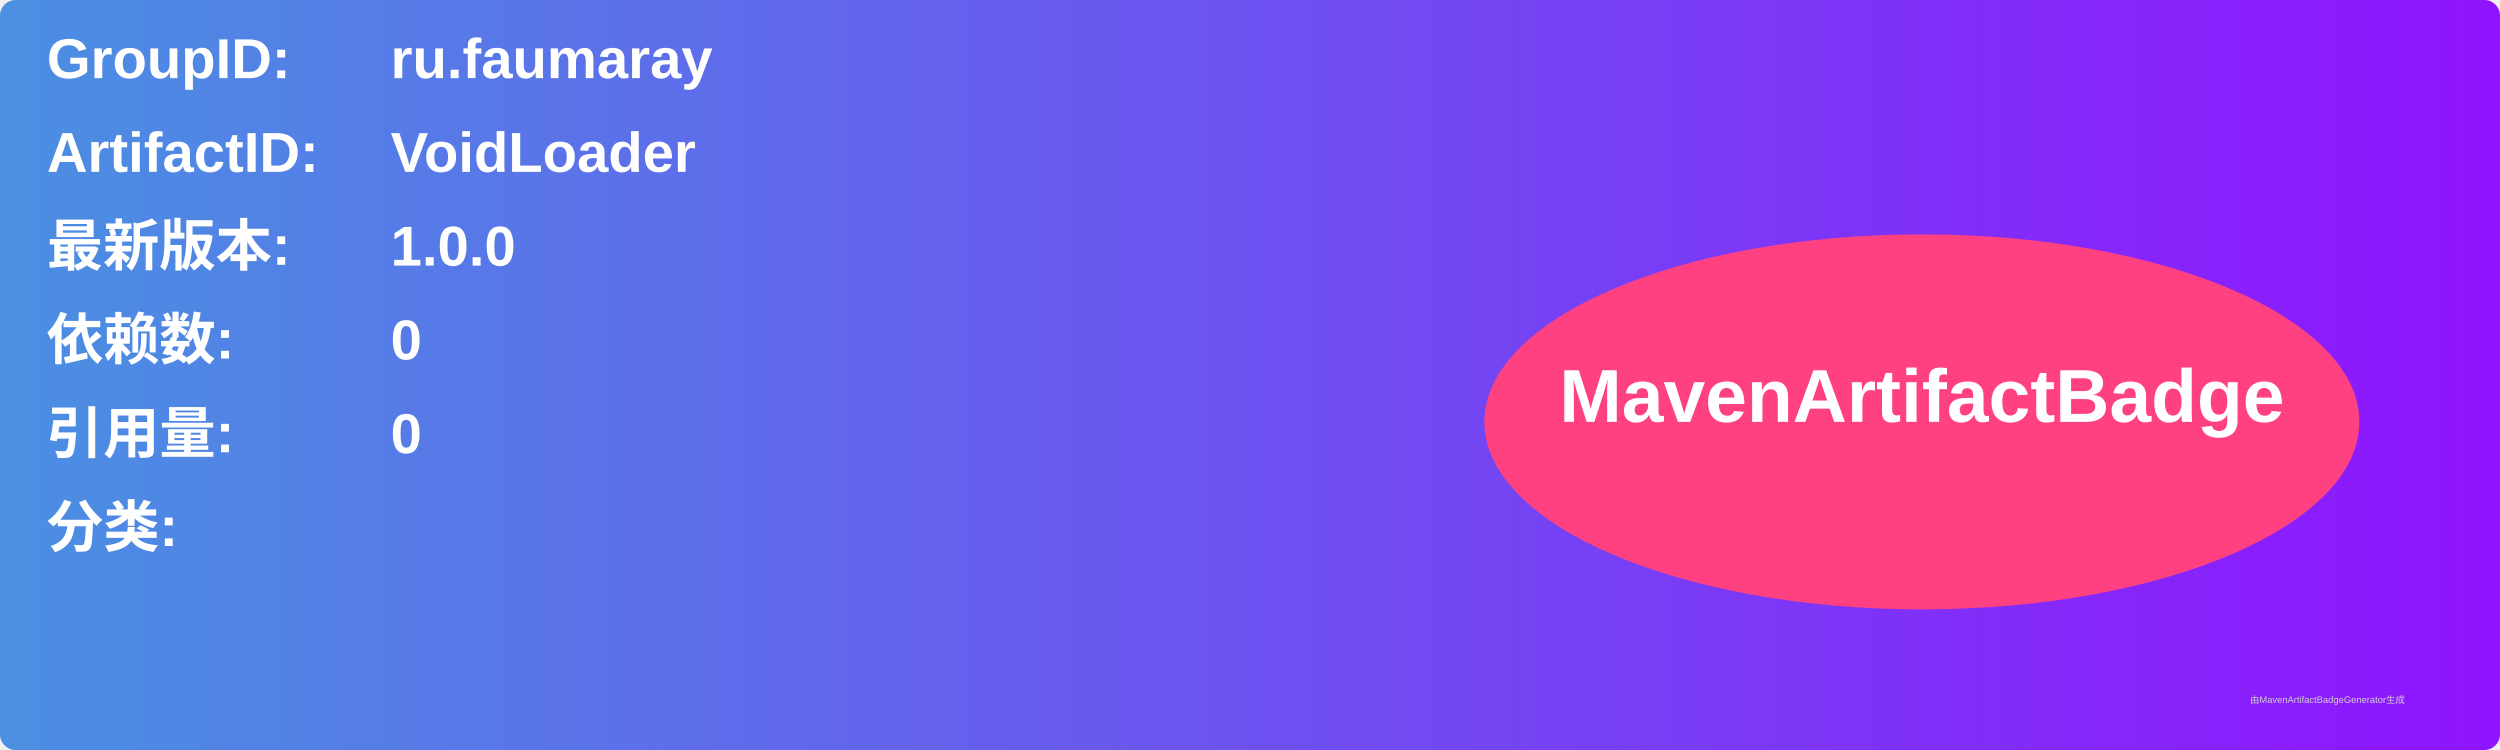
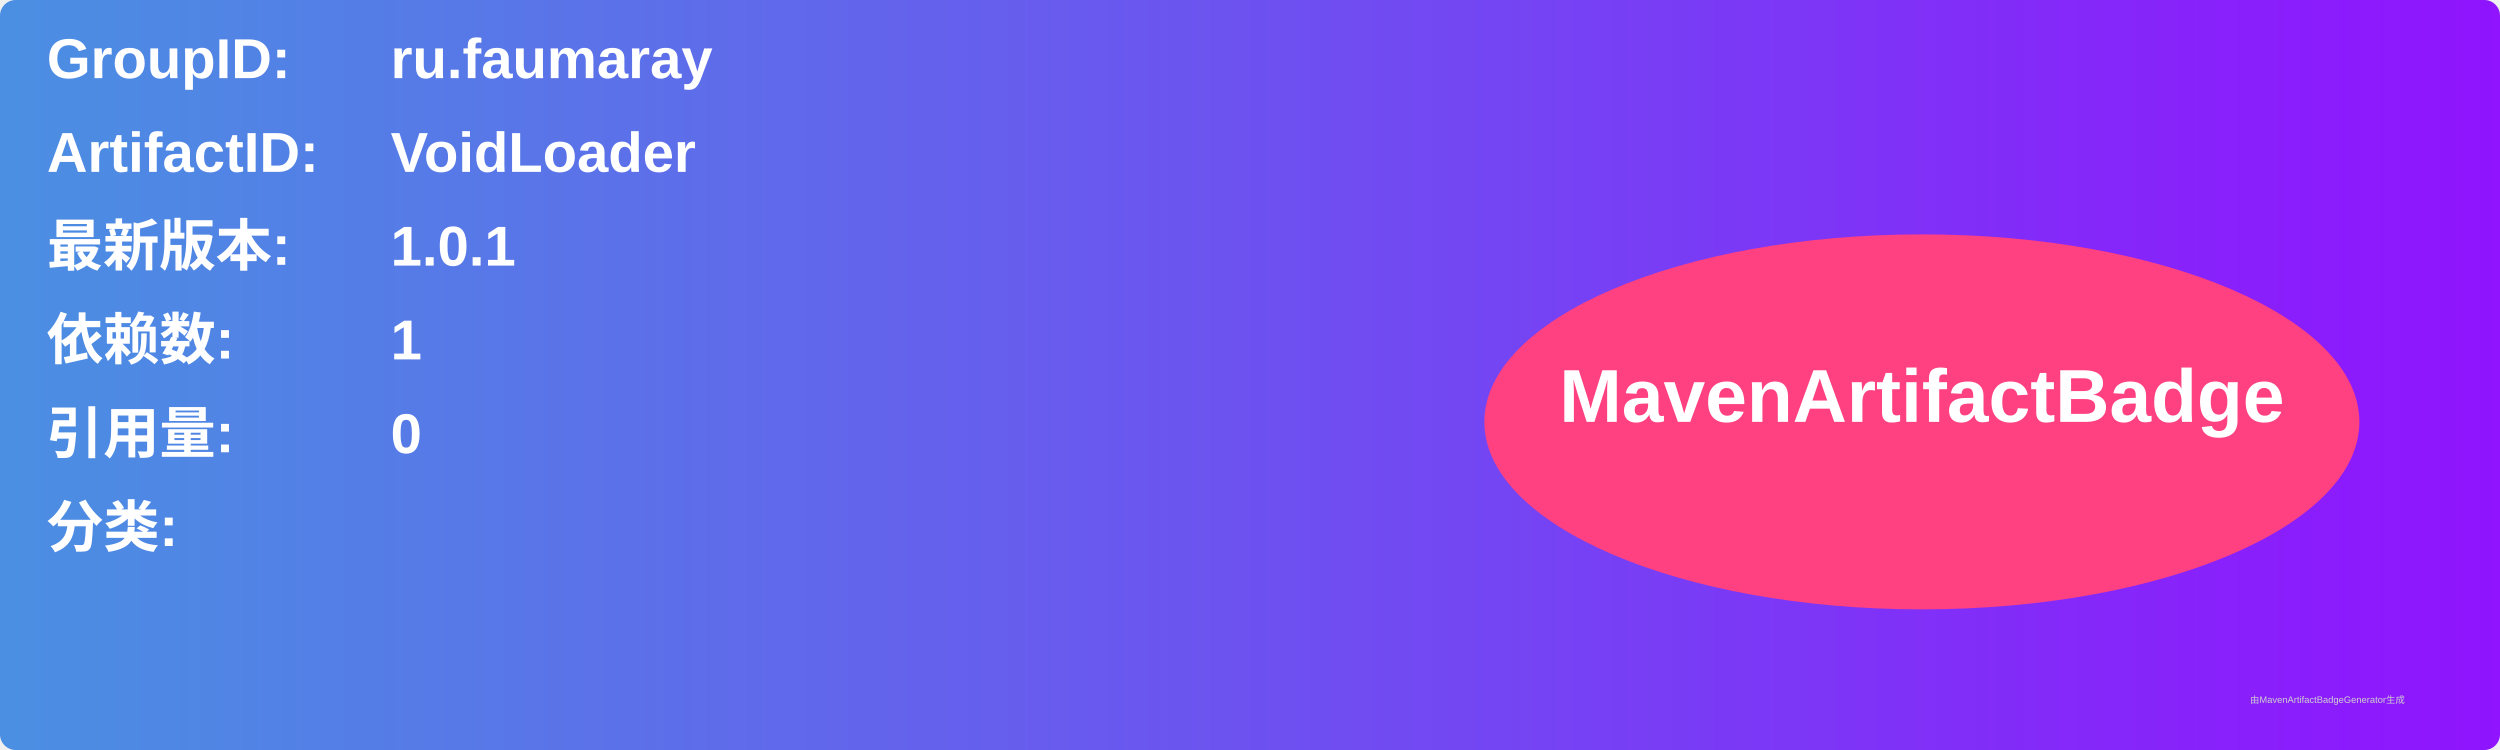
<svg xmlns="http://www.w3.org/2000/svg" width="800" height="240" viewBox="0 0 800 240">
  <linearGradient id="grad" x1="0%" y1="0%" x2="100%" y2="0%">
    <stop offset="0%" stop-color="#4a90e2" />
    <stop offset="100%" stop-color="#9013fe" />
  </linearGradient>
  <rect width="100%" height="100%" rx="5" ry="5" fill="url(#grad)" />
  <g transform="translate(15, 15)">
    <text x="0" y="10" font-family="Arial" font-size="18" fill="white" font-weight="bold" width="260">GroupID:</text>
    <text x="110" y="10" font-family="Arial" font-size="18" fill="white" font-weight="bold" width="460">ru.faumaray</text>
    <text x="0" y="40" font-family="Arial" font-size="18" fill="white" font-weight="bold" width="260">ArtifactID:</text>
    <text x="110" y="40" font-family="Arial" font-size="18" fill="white" font-weight="bold" width="460">VoidLoader</text>
    <text x="0" y="70" font-family="Arial" font-size="18" fill="white" font-weight="bold">最新版本:</text>
    <text x="110" y="70" font-family="Arial" font-size="18" fill="white" font-weight="bold">
-       <tspan font-weight="bold">1.0.0</tspan>
+       <tspan font-weight="bold">1.0.1</tspan>
    </text>
    <text x="0" y="100" font-family="Arial" font-size="18" fill="white" font-weight="bold">依赖数: </text>
    <text x="110" y="100" font-family="Arial" font-size="18" fill="white">
-       <tspan font-weight="bold">0</tspan>
+       <tspan font-weight="bold">1</tspan>
    </text>
    <text x="0" y="130" font-family="Arial" font-size="18" fill="white" font-weight="bold">引用量: </text>
    <text x="110" y="130" font-family="Arial" font-size="18" fill="white">
      <tspan font-weight="bold">0</tspan>
    </text>
    <text x="0" y="160" font-family="Arial" font-size="18" fill="white" font-weight="bold">分类:</text>
    <text x="10" y="190" font-family="Arial" font-size="10" fill="white">
      <tspan font-weight="bold" />
    </text>
    <ellipse cx="600" cy="120" rx="140" ry="60" fill="#ff4081" />
    <text x="600" y="120" text-anchor="middle" font-family="Arial" font-size="24" fill="white" font-weight="bold">MavenArtifactBadge</text>
  </g>
  <text x="720" y="225" font-family="Arial" font-size="3" fill="#d0d0d0">由MavenArtifactBadgeGenerator生成</text>
</svg>
